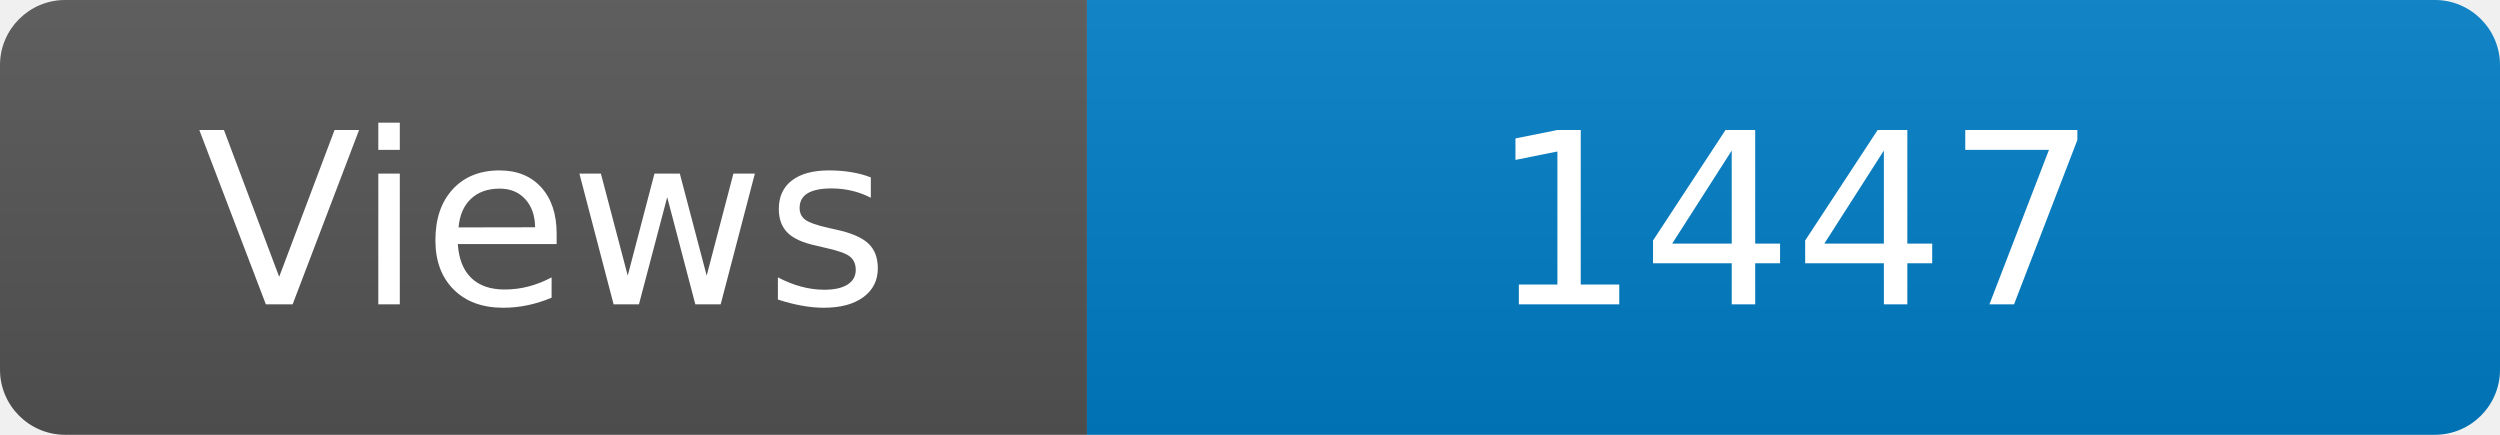
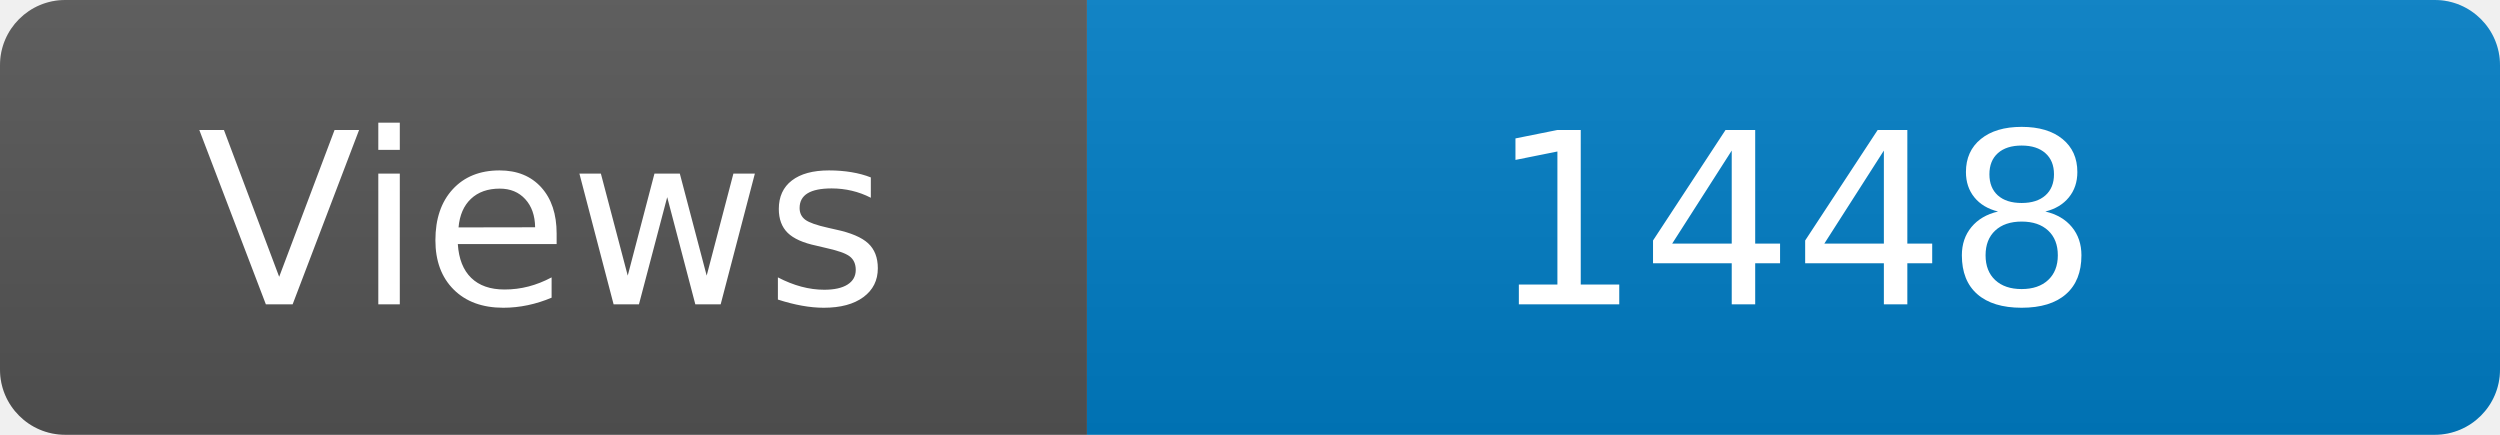
<svg xmlns="http://www.w3.org/2000/svg" width="115" height="20" role="img" aria-label="Maintained?: yes">
  <linearGradient id="s" x2="0" y2="100%">
    <stop offset="0" stop-color="#bbb" stop-opacity=".1" />
    <stop offset="1" stop-opacity=".1" />
  </linearGradient>
  <clipPath id="r">
    <rect width="115" height="20" rx="3" fill="#fff" />
  </clipPath>
  <g clip-path="url(#r)">
    <rect width="50" height="20" fill="#555" />
    <rect x="50" width="160" height="20" fill="#007ec6" />
    <rect width="115" height="20" fill="url(#s)" />
  </g>
  <g fill="#fff" text-anchor="middle" font-family="Verdana,Geneva,DejaVu Sans,sans-serif" font-size="110">
    <text x="250" y="140" transform="scale(.1)" fill="#fff">Views</text>
-     <text x="825" y="140" transform="scale(.1)" fill="#fff">1447</text>
+     <text x="825" y="140" transform="scale(.1)" fill="#fff">1448</text>
  </g>
</svg>
